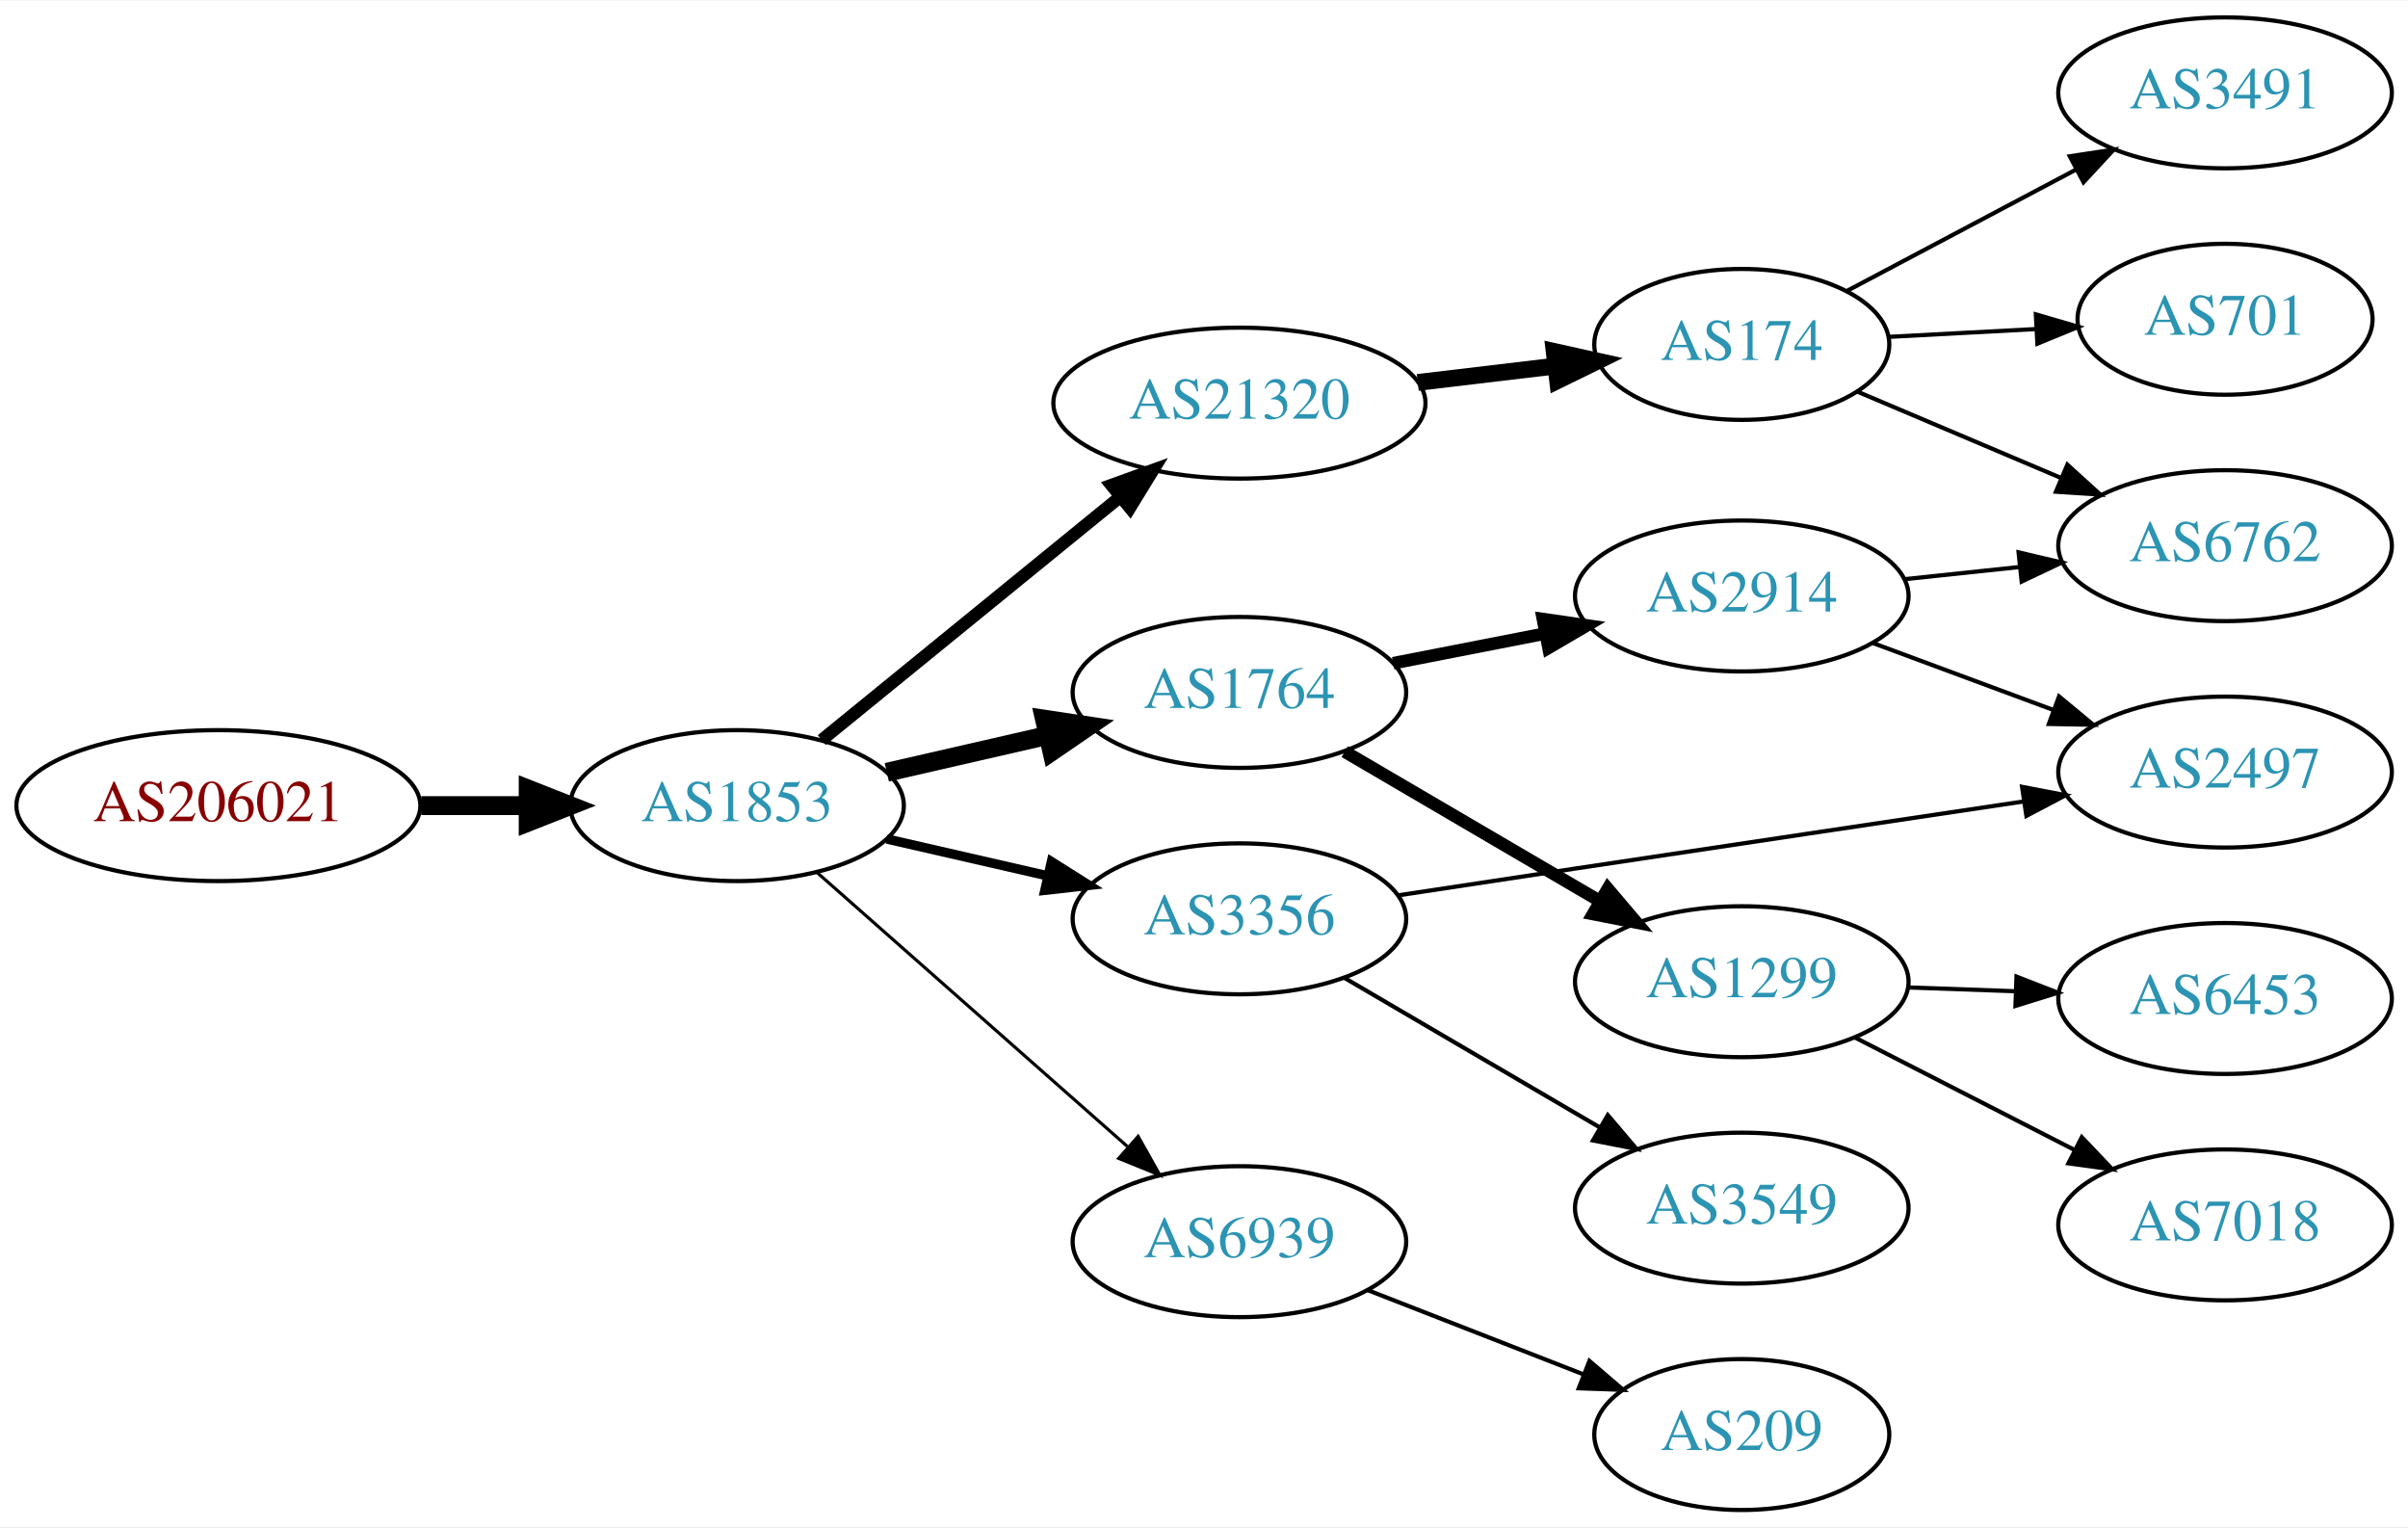
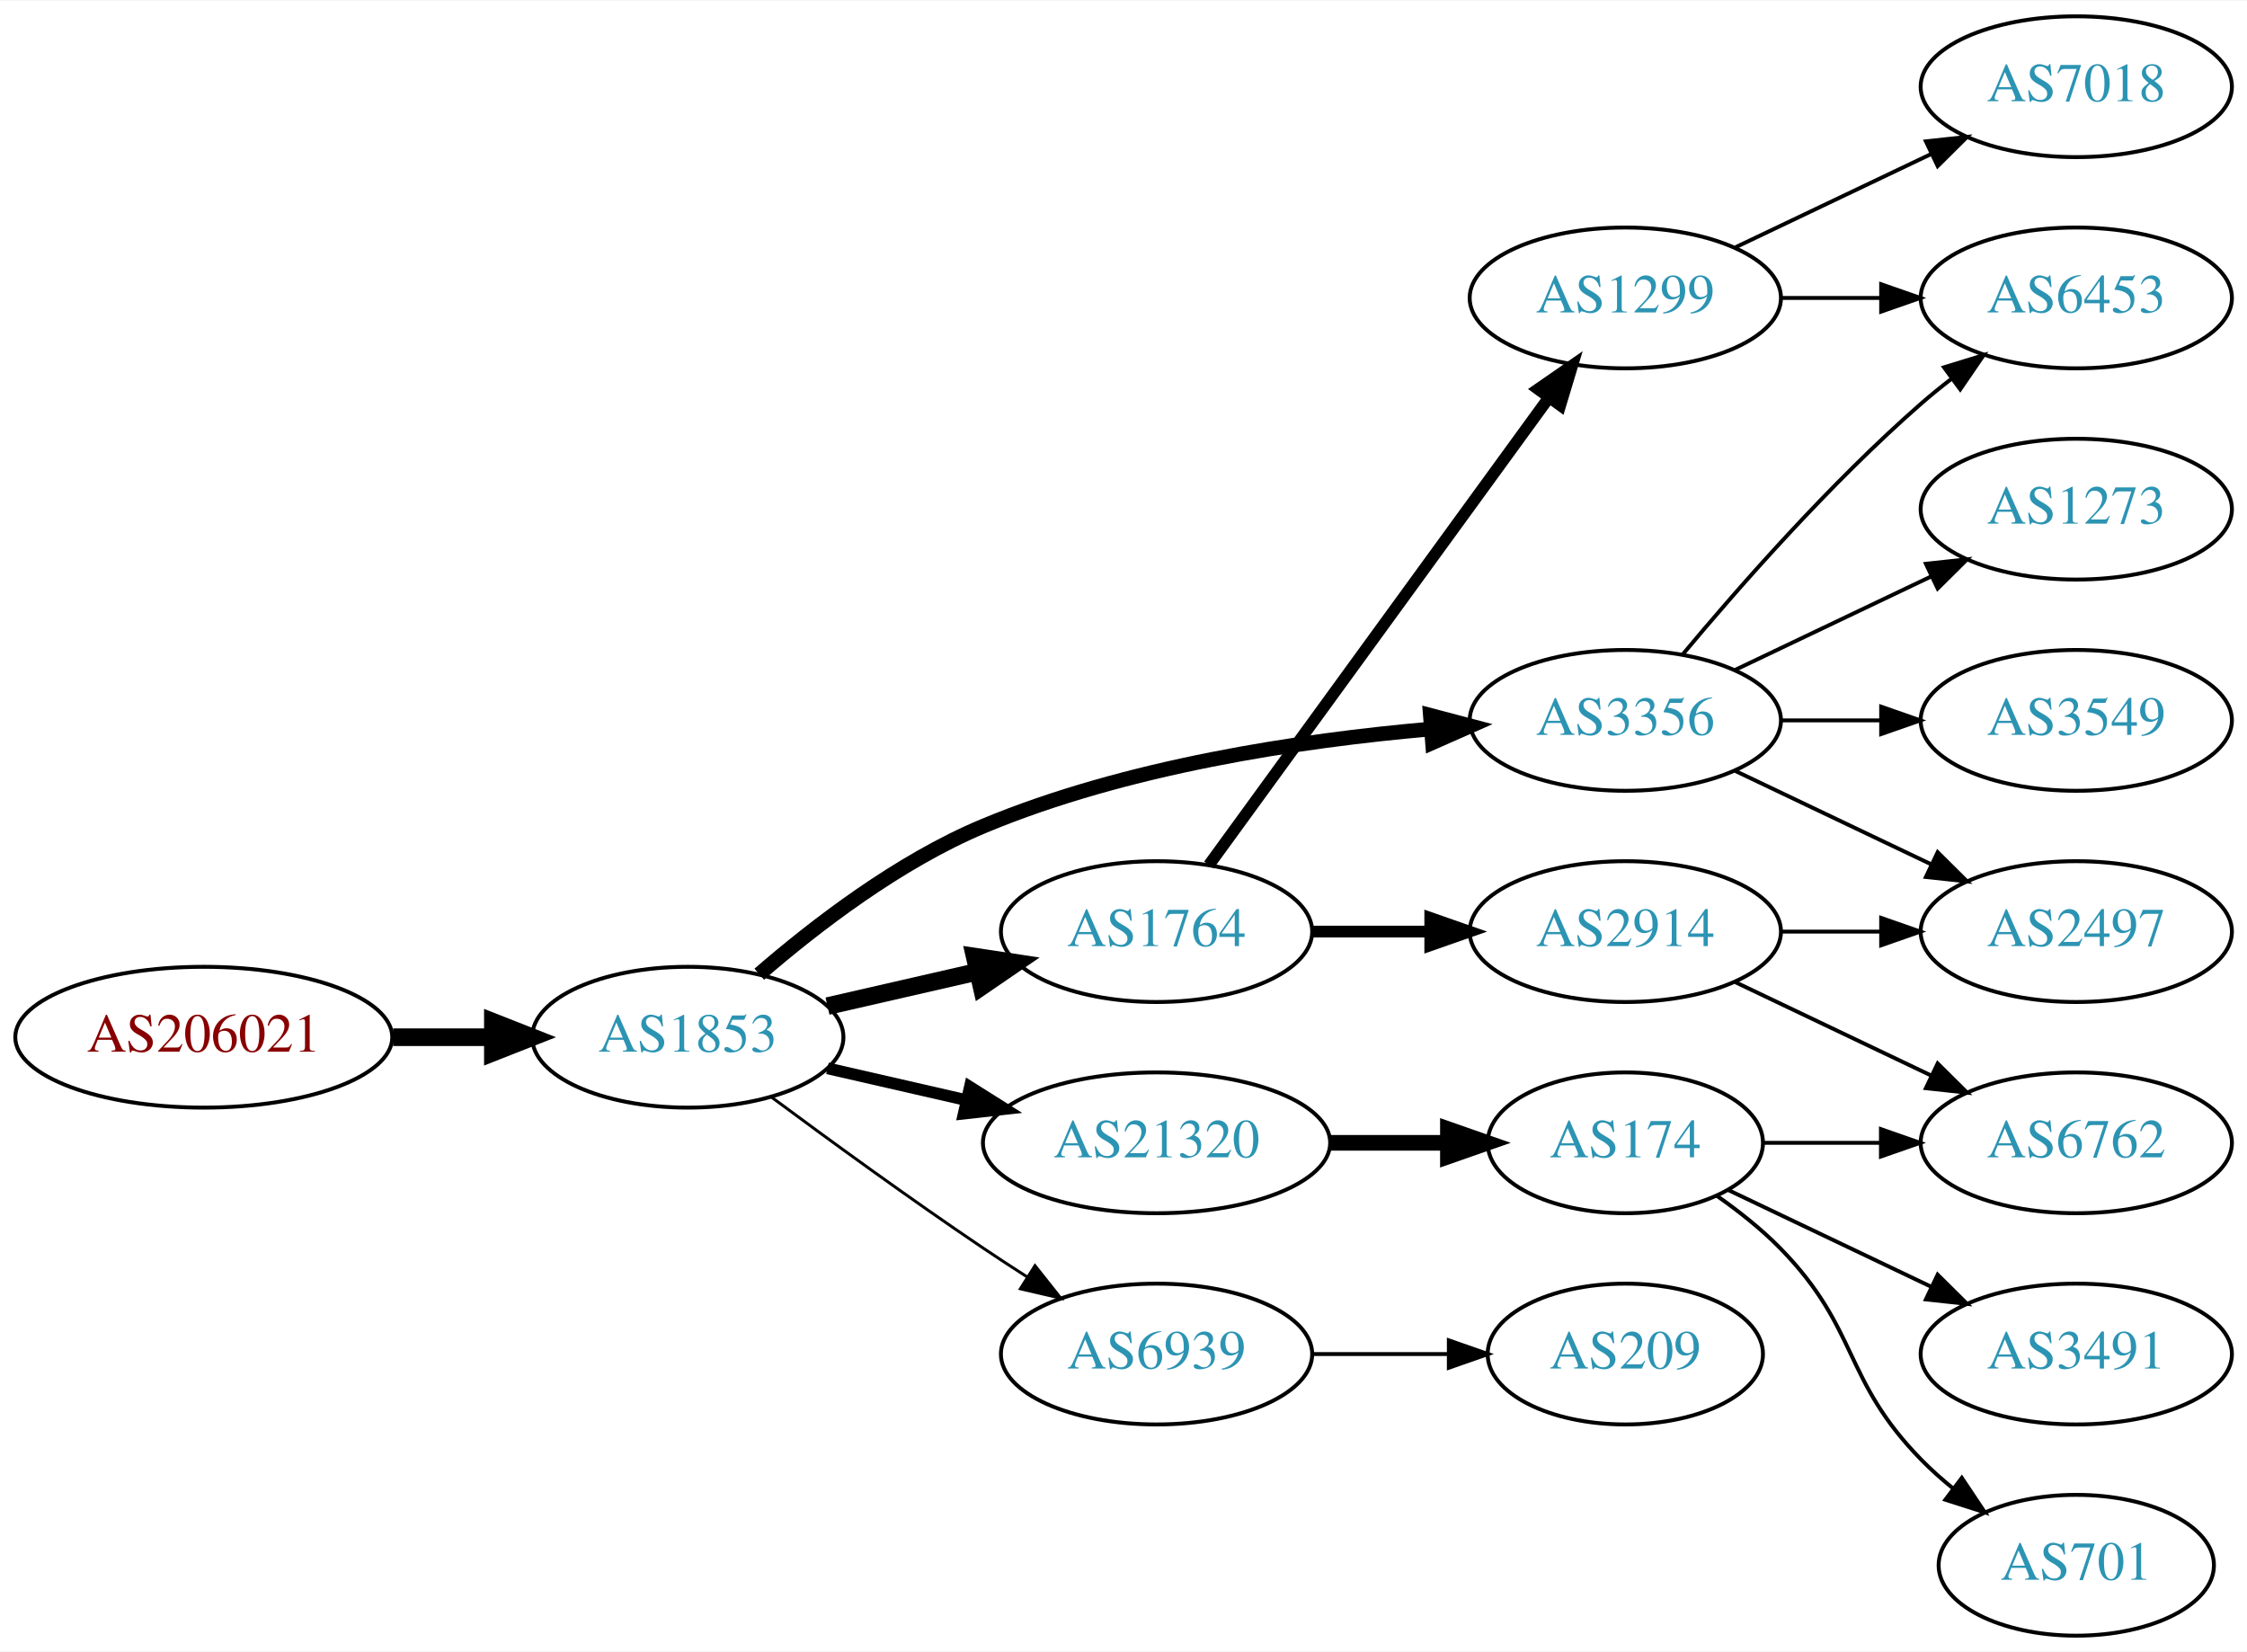
- <svg xmlns="http://www.w3.org/2000/svg" xmlns:xlink="http://www.w3.org/1999/xlink" width="574pt" height="364pt" viewBox="0.00 0.00 574.46 364.00">
-   <g id="graph0" class="graph" transform="scale(1 1) rotate(0) translate(4 360)">
-     <polygon fill="white" stroke="none" points="-4,4 -4,-360 570.463,-360 570.463,4 -4,4" />
+ <svg xmlns="http://www.w3.org/2000/svg" xmlns:xlink="http://www.w3.org/1999/xlink" width="574pt" height="422pt" viewBox="0.00 0.00 574.46 422.00">
+   <g id="graph0" class="graph" transform="scale(1 1) rotate(0) translate(4 418)">
+     <polygon fill="white" stroke="none" points="-4,4 -4,-418 570.463,-418 570.463,4 -4,4" />
    <g id="node1" class="node">
      <g id="a_node1">
        <a xlink:href="/asn/206021" xlink:title="AS206021 ~ Wirtschaftskammer Steiermark [AT]">
-           <ellipse fill="#ffffff" stroke="black" cx="48.096" cy="-168" rx="48.192" ry="18" />
-           <text text-anchor="middle" x="48.096" y="-164.3" font-family="Times,serif" font-size="14.00" fill="#880000">AS206021</text>
+           <ellipse fill="#ffffff" stroke="black" cx="48.096" cy="-153" rx="48.192" ry="18" />
+           <text text-anchor="middle" x="48.096" y="-149.3" font-family="Times,serif" font-size="14.00" fill="#880000">AS206021</text>
        </a>
      </g>
    </g>
    <g id="node2" class="node">
      <g id="a_node2">
        <a xlink:href="/asn/1853" xlink:title="AS1853 ~ ACOnet Backbone [AT]">
-           <ellipse fill="#ffffff" stroke="black" cx="171.838" cy="-168" rx="39.794" ry="18" />
-           <text text-anchor="middle" x="171.838" y="-164.3" font-family="Times,serif" font-size="14.00" fill="#2c94b3">AS1853</text>
+           <ellipse fill="#ffffff" stroke="black" cx="171.838" cy="-153" rx="39.794" ry="18" />
+           <text text-anchor="middle" x="171.838" y="-149.3" font-family="Times,serif" font-size="14.00" fill="#2c94b3">AS1853</text>
        </a>
      </g>
    </g>
    <g id="edge1" class="edge">
-       <path fill="none" stroke="black" stroke-width="4.5" d="M96.513,-168C104.867,-168 113.577,-168 121.969,-168" />
-       <polygon fill="black" stroke="black" stroke-width="4.5" points="122.004,-171.938 132.004,-168 122.004,-164.063 122.004,-171.938" />
+       <path fill="none" stroke="black" stroke-width="4.5" d="M96.513,-153C104.867,-153 113.577,-153 121.969,-153" />
+       <polygon fill="black" stroke="black" stroke-width="4.5" points="122.004,-156.938 132.004,-153 122.004,-149.063 122.004,-156.938" />
    </g>
    <g id="node3" class="node">
      <g id="a_node3">
-         <a xlink:href="/asn/21320" xlink:title="AS21320 ~ GEANT Vereniging [EU]">
-           <ellipse fill="#ffffff" stroke="black" cx="291.681" cy="-264" rx="44.393" ry="18" />
-           <text text-anchor="middle" x="291.681" y="-260.3" font-family="Times,serif" font-size="14.00" fill="#2c94b3">AS21320</text>
+         <a xlink:href="/asn/3356" xlink:title="AS3356 ~ Level 3 Parent, LLC [US]">
+           <ellipse fill="#ffffff" stroke="black" cx="411.523" cy="-234" rx="39.794" ry="18" />
+           <text text-anchor="middle" x="411.523" y="-230.3" font-family="Times,serif" font-size="14.00" fill="#2c94b3">AS3356</text>
        </a>
      </g>
    </g>
    <g id="edge2" class="edge">
-       <path fill="none" stroke="black" stroke-width="3" d="M192.034,-183.638C211.349,-199.373 241.326,-223.793 263.167,-241.586" />
-       <polygon fill="black" stroke="black" stroke-width="3" points="261.137,-244.447 271.1,-248.049 265.558,-239.02 261.137,-244.447" />
+       <path fill="none" stroke="black" stroke-width="3.75" d="M190.11,-169.109C204.392,-181.486 225.784,-197.948 247.484,-207 283.922,-222.199 328.295,-228.86 361.544,-231.77" />
+       <polygon fill="black" stroke="black" stroke-width="3.75" points="361.68,-235.291 371.925,-232.589 362.231,-228.313 361.68,-235.291" />
    </g>
    <g id="node4" class="node">
      <g id="a_node4">
        <a xlink:href="/asn/1764" xlink:title="AS1764 ~ NEXTLAYER-AS [AT]">
-           <ellipse fill="#ffffff" stroke="black" cx="291.681" cy="-195" rx="39.794" ry="18" />
-           <text text-anchor="middle" x="291.681" y="-191.3" font-family="Times,serif" font-size="14.00" fill="#2c94b3">AS1764</text>
+           <ellipse fill="#ffffff" stroke="black" cx="291.681" cy="-180" rx="39.794" ry="18" />
+           <text text-anchor="middle" x="291.681" y="-176.3" font-family="Times,serif" font-size="14.00" fill="#2c94b3">AS1764</text>
        </a>
      </g>
    </g>
    <g id="edge3" class="edge">
-       <path fill="none" stroke="black" stroke-width="4.5" d="M207.557,-175.955C219.557,-178.704 233.178,-181.825 245.871,-184.733" />
-       <polygon fill="black" stroke="black" stroke-width="4.5" points="245.175,-188.613 255.802,-187.009 246.934,-180.937 245.175,-188.613" />
+       <path fill="none" stroke="black" stroke-width="4.5" d="M207.557,-160.955C219.557,-163.704 233.178,-166.825 245.871,-169.733" />
+       <polygon fill="black" stroke="black" stroke-width="4.5" points="245.175,-173.613 255.802,-172.009 246.934,-165.937 245.175,-173.613" />
    </g>
    <g id="node5" class="node">
      <g id="a_node5">
-         <a xlink:href="/asn/6939" xlink:title="AS6939 ~ Hurricane Electric LLC [US]">
-           <ellipse fill="#ffffff" stroke="black" cx="291.681" cy="-64" rx="39.794" ry="18" />
-           <text text-anchor="middle" x="291.681" y="-60.3" font-family="Times,serif" font-size="14.00" fill="#2c94b3">AS6939</text>
+         <a xlink:href="/asn/21320" xlink:title="AS21320 ~ GEANT Vereniging [EU]">
+           <ellipse fill="#ffffff" stroke="black" cx="291.681" cy="-126" rx="44.393" ry="18" />
+           <text text-anchor="middle" x="291.681" y="-122.3" font-family="Times,serif" font-size="14.00" fill="#2c94b3">AS21320</text>
        </a>
      </g>
    </g>
    <g id="edge4" class="edge">
-       <path fill="none" stroke="black" stroke-width="0.75" d="M190.993,-151.978C210.773,-134.521 242.576,-106.454 264.93,-86.726" />
-       <polygon fill="black" stroke="black" stroke-width="0.75" points="267.517,-89.111 272.699,-79.87 262.885,-83.862 267.517,-89.111" />
+       <path fill="none" stroke="black" stroke-width="3" d="M207.557,-145.045C218.696,-142.493 231.231,-139.621 243.124,-136.896" />
+       <polygon fill="black" stroke="black" stroke-width="3" points="243.953,-140.297 252.918,-134.652 242.389,-133.474 243.953,-140.297" />
    </g>
    <g id="node6" class="node">
      <g id="a_node6">
-         <a xlink:href="/asn/3356" xlink:title="AS3356 ~ Level 3 Parent, LLC [US]">
-           <ellipse fill="#ffffff" stroke="black" cx="291.681" cy="-141" rx="39.794" ry="18" />
-           <text text-anchor="middle" x="291.681" y="-137.3" font-family="Times,serif" font-size="14.00" fill="#2c94b3">AS3356</text>
+         <a xlink:href="/asn/6939" xlink:title="AS6939 ~ Hurricane Electric LLC [US]">
+           <ellipse fill="#ffffff" stroke="black" cx="291.681" cy="-72" rx="39.794" ry="18" />
+           <text text-anchor="middle" x="291.681" y="-68.3" font-family="Times,serif" font-size="14.00" fill="#2c94b3">AS6939</text>
        </a>
      </g>
    </g>
    <g id="edge5" class="edge">
-       <path fill="none" stroke="black" stroke-width="2.25" d="M207.557,-160.045C219.557,-157.296 233.178,-154.175 245.871,-151.267" />
-       <polygon fill="black" stroke="black" stroke-width="2.25" points="246.836,-154.636 255.802,-148.991 245.273,-147.813 246.836,-154.636" />
+       <path fill="none" stroke="black" stroke-width="0.75" d="M193.168,-137.723C208.031,-126.696 228.775,-111.593 247.484,-99 251.033,-96.611 254.784,-94.161 258.532,-91.758" />
+       <polygon fill="black" stroke="black" stroke-width="0.75" points="260.6,-94.591 267.181,-86.288 256.858,-88.675 260.6,-94.591" />
    </g>
    <g id="node7" class="node">
      <g id="a_node7">
-         <a xlink:href="/asn/174" xlink:title="AS174 ~ Cogent Communications [US]">
-           <ellipse fill="#ffffff" stroke="black" cx="411.523" cy="-278" rx="35.194" ry="18" />
-           <text text-anchor="middle" x="411.523" y="-274.3" font-family="Times,serif" font-size="14.00" fill="#2c94b3">AS174</text>
+         <a xlink:href="/asn/6453" xlink:title="AS6453 ~ TATA COMMUNICATIONS (AMERICA) INC [US]">
+           <ellipse fill="#ffffff" stroke="black" cx="526.816" cy="-342" rx="39.794" ry="18" />
+           <text text-anchor="middle" x="526.816" y="-338.3" font-family="Times,serif" font-size="14.00" fill="#2c94b3">AS6453</text>
        </a>
      </g>
    </g>
    <g id="edge6" class="edge">
-       <path fill="none" stroke="black" stroke-width="4" d="M334.227,-268.936C344.873,-270.201 356.35,-271.564 367.088,-272.84" />
-       <polygon fill="black" stroke="black" stroke-width="4" points="366.763,-276.326 377.106,-274.03 367.589,-269.375 366.763,-276.326" />
+       <path fill="none" stroke="black" d="M426.153,-250.817C440.436,-267.929 463.982,-294.745 487.17,-315 489.635,-317.154 492.274,-319.294 494.971,-321.372" />
+       <polygon fill="black" stroke="black" points="492.996,-324.264 503.125,-327.37 497.144,-318.625 492.996,-324.264" />
+     </g>
+     <g id="node8" class="node">
+       <g id="a_node8">
+         <a xlink:href="/asn/1273" xlink:title="AS1273 ~ Vodafone Group PLC [EU]">
+           <ellipse fill="#ffffff" stroke="black" cx="526.816" cy="-288" rx="39.794" ry="18" />
+           <text text-anchor="middle" x="526.816" y="-284.3" font-family="Times,serif" font-size="14.00" fill="#2c94b3">AS1273</text>
+         </a>
+       </g>
+     </g>
+     <g id="edge7" class="edge">
+       <path fill="none" stroke="black" d="M439.66,-246.934C454.654,-254.081 473.475,-263.052 489.698,-270.785" />
+       <polygon fill="black" stroke="black" points="488.368,-274.028 498.901,-275.171 491.38,-267.709 488.368,-274.028" />
+     </g>
+     <g id="node9" class="node">
+       <g id="a_node9">
+         <a xlink:href="/asn/3549" xlink:title="AS3549 ~ Level 3 Parent, LLC [US]">
+           <ellipse fill="#ffffff" stroke="black" cx="526.816" cy="-234" rx="39.794" ry="18" />
+           <text text-anchor="middle" x="526.816" y="-230.3" font-family="Times,serif" font-size="14.00" fill="#2c94b3">AS3549</text>
+         </a>
+       </g>
+     </g>
+     <g id="edge8" class="edge">
+       <path fill="none" stroke="black" d="M451.195,-234C459.398,-234 468.162,-234 476.694,-234" />
+       <polygon fill="black" stroke="black" points="476.934,-237.5 486.934,-234 476.933,-230.5 476.934,-237.5" />
+     </g>
+     <g id="node10" class="node">
+       <g id="a_node10">
+         <a xlink:href="/asn/2497" xlink:title="AS2497 ~ Internet Initiative Japan Inc. [JP]">
+           <ellipse fill="#ffffff" stroke="black" cx="526.816" cy="-180" rx="39.794" ry="18" />
+           <text text-anchor="middle" x="526.816" y="-176.3" font-family="Times,serif" font-size="14.00" fill="#2c94b3">AS2497</text>
+         </a>
+       </g>
+     </g>
+     <g id="edge9" class="edge">
+       <path fill="none" stroke="black" d="M439.66,-221.066C454.654,-213.919 473.475,-204.948 489.698,-197.215" />
+       <polygon fill="black" stroke="black" points="491.38,-200.291 498.901,-192.829 488.368,-193.972 491.38,-200.291" />
    </g>
    <g id="node11" class="node">
      <g id="a_node11">
        <a xlink:href="/asn/2914" xlink:title="AS2914 ~ NTT America, Inc. [US]">
-           <ellipse fill="#ffffff" stroke="black" cx="411.523" cy="-218" rx="39.794" ry="18" />
-           <text text-anchor="middle" x="411.523" y="-214.3" font-family="Times,serif" font-size="14.00" fill="#2c94b3">AS2914</text>
+           <ellipse fill="#ffffff" stroke="black" cx="411.523" cy="-180" rx="39.794" ry="18" />
+           <text text-anchor="middle" x="411.523" y="-176.3" font-family="Times,serif" font-size="14.00" fill="#2c94b3">AS2914</text>
        </a>
      </g>
    </g>
    <g id="edge10" class="edge">
-       <path fill="none" stroke="black" stroke-width="3" d="M328.357,-201.963C339.788,-204.194 352.61,-206.697 364.664,-209.049" />
-       <polygon fill="black" stroke="black" stroke-width="3" points="364.076,-212.501 374.561,-210.981 365.417,-205.63 364.076,-212.501" />
+       <path fill="none" stroke="black" stroke-width="3" d="M331.593,-180C341.146,-180 351.496,-180 361.459,-180" />
+       <polygon fill="black" stroke="black" stroke-width="3" points="361.651,-183.5 371.651,-180 361.651,-176.5 361.651,-183.5" />
    </g>
    <g id="node12" class="node">
      <g id="a_node12">
        <a xlink:href="/asn/1299" xlink:title="AS1299 ~ Telia Carrier [EU]">
-           <ellipse fill="#ffffff" stroke="black" cx="411.523" cy="-126" rx="39.794" ry="18" />
-           <text text-anchor="middle" x="411.523" y="-122.3" font-family="Times,serif" font-size="14.00" fill="#2c94b3">AS1299</text>
+           <ellipse fill="#ffffff" stroke="black" cx="411.523" cy="-342" rx="39.794" ry="18" />
+           <text text-anchor="middle" x="411.523" y="-338.3" font-family="Times,serif" font-size="14.00" fill="#2c94b3">AS1299</text>
        </a>
      </g>
    </g>
    <g id="edge11" class="edge">
-       <path fill="none" stroke="black" stroke-width="3" d="M316.812,-180.87C334.367,-170.591 358.342,-156.553 377.647,-145.25" />
-       <polygon fill="black" stroke="black" stroke-width="3" points="379.563,-148.184 386.424,-140.111 376.026,-142.143 379.563,-148.184" />
+       <path fill="none" stroke="black" stroke-width="3" d="M305.069,-197.031C325.791,-225.517 367.594,-282.985 391.882,-316.374" />
+       <polygon fill="black" stroke="black" stroke-width="3" points="389.233,-318.682 397.946,-324.71 394.894,-314.564 389.233,-318.682" />
+     </g>
+     <g id="node13" class="node">
+       <g id="a_node13">
+         <a xlink:href="/asn/174" xlink:title="AS174 ~ Cogent Communications [US]">
+           <ellipse fill="#ffffff" stroke="black" cx="411.523" cy="-126" rx="35.194" ry="18" />
+           <text text-anchor="middle" x="411.523" y="-122.3" font-family="Times,serif" font-size="14.00" fill="#2c94b3">AS174</text>
+         </a>
+       </g>
+     </g>
+     <g id="edge12" class="edge">
+       <path fill="none" stroke="black" stroke-width="4" d="M335.892,-126C345.74,-126 356.219,-126 366.116,-126" />
+       <polygon fill="black" stroke="black" stroke-width="4" points="366.168,-129.5 376.168,-126 366.168,-122.5 366.168,-129.5" />
+     </g>
+     <g id="node18" class="node">
+       <g id="a_node18">
+         <a xlink:href="/asn/209" xlink:title="AS209 ~ CenturyLink Communications, LLC [US]">
+           <ellipse fill="#ffffff" stroke="black" cx="411.523" cy="-72" rx="35.194" ry="18" />
+           <text text-anchor="middle" x="411.523" y="-68.3" font-family="Times,serif" font-size="14.00" fill="#2c94b3">AS209</text>
+         </a>
+       </g>
+     </g>
+     <g id="edge20" class="edge">
+       <path fill="none" stroke="black" d="M331.593,-72C342.68,-72 354.839,-72 366.222,-72" />
+       <polygon fill="black" stroke="black" points="366.404,-75.5 376.404,-72 366.403,-68.5 366.404,-75.5" />
+     </g>
+     <g id="edge18" class="edge">
+       <path fill="none" stroke="black" d="M451.195,-180C459.398,-180 468.162,-180 476.694,-180" />
+       <polygon fill="black" stroke="black" points="476.934,-183.5 486.934,-180 476.933,-176.5 476.934,-183.5" />
    </g>
    <g id="node14" class="node">
      <g id="a_node14">
-         <a xlink:href="/asn/209" xlink:title="AS209 ~ CenturyLink Communications, LLC [US]">
-           <ellipse fill="#ffffff" stroke="black" cx="411.523" cy="-18" rx="35.194" ry="18" />
-           <text text-anchor="middle" x="411.523" y="-14.3" font-family="Times,serif" font-size="14.00" fill="#2c94b3">AS209</text>
-         </a>
-       </g>
-     </g>
-     <g id="edge14" class="edge">
-       <path fill="none" stroke="black" d="M322.417,-52.392C338.034,-46.296 357.311,-38.771 373.848,-32.316" />
-       <polygon fill="black" stroke="black" points="375.177,-35.555 383.219,-28.658 372.631,-29.034 375.177,-35.555" />
-     </g>
-     <g id="node13" class="node">
-       <g id="a_node13">
-         <a xlink:href="/asn/2497" xlink:title="AS2497 ~ Internet Initiative Japan Inc. [JP]">
-           <ellipse fill="#ffffff" stroke="black" cx="526.816" cy="-176" rx="39.794" ry="18" />
-           <text text-anchor="middle" x="526.816" y="-172.3" font-family="Times,serif" font-size="14.00" fill="#2c94b3">AS2497</text>
-         </a>
-       </g>
-     </g>
-     <g id="edge15" class="edge">
-       <path fill="none" stroke="black" d="M329.745,-146.632C343.033,-148.647 358.125,-150.931 371.877,-153 407.768,-158.4 448.374,-164.465 478.866,-169.011" />
-       <polygon fill="black" stroke="black" points="478.392,-172.479 488.798,-170.491 479.423,-165.555 478.392,-172.479" />
-     </g>
-     <g id="node15" class="node">
-       <g id="a_node15">
-         <a xlink:href="/asn/3549" xlink:title="AS3549 ~ Level 3 Parent, LLC [US]">
-           <ellipse fill="#ffffff" stroke="black" cx="411.523" cy="-72" rx="39.794" ry="18" />
-           <text text-anchor="middle" x="411.523" y="-68.3" font-family="Times,serif" font-size="14.00" fill="#2c94b3">AS3549</text>
-         </a>
-       </g>
+         <a xlink:href="/asn/6762" xlink:title="AS6762 ~ TELECOM ITALIA SPARKLE S.p.A. [IT]">
+           <ellipse fill="#ffffff" stroke="black" cx="526.816" cy="-126" rx="39.794" ry="18" />
+           <text text-anchor="middle" x="526.816" y="-122.3" font-family="Times,serif" font-size="14.00" fill="#2c94b3">AS6762</text>
+         </a>
+       </g>
+     </g>
+     <g id="edge19" class="edge">
+       <path fill="none" stroke="black" d="M439.66,-167.066C454.654,-159.919 473.475,-150.948 489.698,-143.215" />
+       <polygon fill="black" stroke="black" points="491.38,-146.291 498.901,-138.829 488.368,-139.972 491.38,-146.291" />
    </g>
    <g id="edge16" class="edge">
-       <path fill="none" stroke="black" d="M316.812,-126.87C334.367,-116.591 358.342,-102.553 377.647,-91.25" />
-       <polygon fill="black" stroke="black" points="379.563,-94.184 386.424,-86.111 376.026,-88.143 379.563,-94.184" />
-     </g>
-     <g id="node8" class="node">
-       <g id="a_node8">
-         <a xlink:href="/asn/3491" xlink:title="AS3491 ~ PCCW Global, Inc. [US]">
-           <ellipse fill="#ffffff" stroke="black" cx="526.816" cy="-338" rx="39.794" ry="18" />
-           <text text-anchor="middle" x="526.816" y="-334.3" font-family="Times,serif" font-size="14.00" fill="#2c94b3">AS3491</text>
-         </a>
-       </g>
-     </g>
-     <g id="edge7" class="edge">
-       <path fill="none" stroke="black" d="M436.55,-290.724C452.479,-299.161 473.63,-310.362 491.345,-319.744" />
-       <polygon fill="black" stroke="black" points="489.774,-322.873 500.25,-324.46 493.05,-316.687 489.774,-322.873" />
-     </g>
-     <g id="node9" class="node">
-       <g id="a_node9">
-         <a xlink:href="/asn/701" xlink:title="AS701 ~ UUNET [US]">
-           <ellipse fill="#ffffff" stroke="black" cx="526.816" cy="-284" rx="35.194" ry="18" />
-           <text text-anchor="middle" x="526.816" y="-280.3" font-family="Times,serif" font-size="14.00" fill="#2c94b3">AS701</text>
-         </a>
-       </g>
-     </g>
-     <g id="edge8" class="edge">
-       <path fill="none" stroke="black" d="M446.515,-279.8C457.605,-280.388 470.083,-281.048 481.8,-281.669" />
-       <polygon fill="black" stroke="black" points="481.677,-285.167 491.848,-282.201 482.048,-278.177 481.677,-285.167" />
-     </g>
-     <g id="node10" class="node">
-       <g id="a_node10">
-         <a xlink:href="/asn/6762" xlink:title="AS6762 ~ TELECOM ITALIA SPARKLE S.p.A. [IT]">
-           <ellipse fill="#ffffff" stroke="black" cx="526.816" cy="-230" rx="39.794" ry="18" />
-           <text text-anchor="middle" x="526.816" y="-226.3" font-family="Times,serif" font-size="14.00" fill="#2c94b3">AS6762</text>
-         </a>
-       </g>
-     </g>
-     <g id="edge9" class="edge">
-       <path fill="none" stroke="black" d="M439.085,-266.746C453.492,-260.642 471.556,-252.989 487.464,-246.249" />
-       <polygon fill="black" stroke="black" points="489.196,-249.316 497.039,-242.192 486.466,-242.871 489.196,-249.316" />
-     </g>
-     <g id="edge13" class="edge">
-       <path fill="none" stroke="black" d="M450.248,-221.996C459.04,-222.927 468.52,-223.931 477.694,-224.903" />
-       <polygon fill="black" stroke="black" points="477.557,-228.408 487.87,-225.981 478.294,-221.447 477.557,-228.408" />
-     </g>
-     <g id="edge12" class="edge">
-       <path fill="none" stroke="black" d="M442.884,-206.745C456.091,-201.849 471.747,-196.044 485.88,-190.805" />
-       <polygon fill="black" stroke="black" points="487.212,-194.044 495.372,-187.286 484.779,-187.481 487.212,-194.044" />
-     </g>
-     <g id="node16" class="node">
-       <g id="a_node16">
-         <a xlink:href="/asn/6453" xlink:title="AS6453 ~ TATA COMMUNICATIONS (AMERICA) INC [US]">
-           <ellipse fill="#ffffff" stroke="black" cx="526.816" cy="-122" rx="39.794" ry="18" />
-           <text text-anchor="middle" x="526.816" y="-118.3" font-family="Times,serif" font-size="14.00" fill="#2c94b3">AS6453</text>
-         </a>
-       </g>
-     </g>
-     <g id="edge17" class="edge">
-       <path fill="none" stroke="black" d="M451.195,-124.635C459.398,-124.345 468.162,-124.036 476.694,-123.734" />
-       <polygon fill="black" stroke="black" points="477.063,-127.224 486.934,-123.373 476.816,-120.228 477.063,-127.224" />
+       <path fill="none" stroke="black" d="M451.195,-342C459.398,-342 468.162,-342 476.694,-342" />
+       <polygon fill="black" stroke="black" points="476.934,-345.5 486.934,-342 476.933,-338.5 476.934,-345.5" />
    </g>
    <g id="node17" class="node">
      <g id="a_node17">
        <a xlink:href="/asn/7018" xlink:title="AS7018 ~ AT&amp;T Services, Inc. [US]">
-           <ellipse fill="#ffffff" stroke="black" cx="526.816" cy="-68" rx="39.794" ry="18" />
-           <text text-anchor="middle" x="526.816" y="-64.3" font-family="Times,serif" font-size="14.00" fill="#2c94b3">AS7018</text>
-         </a>
-       </g>
-     </g>
-     <g id="edge18" class="edge">
-       <path fill="none" stroke="black" d="M438.515,-112.694C454.059,-104.736 474.01,-94.522 490.914,-85.868" />
-       <polygon fill="black" stroke="black" points="492.639,-88.917 499.945,-81.245 489.449,-82.686 492.639,-88.917" />
+           <ellipse fill="#ffffff" stroke="black" cx="526.816" cy="-396" rx="39.794" ry="18" />
+           <text text-anchor="middle" x="526.816" y="-392.3" font-family="Times,serif" font-size="14.00" fill="#2c94b3">AS7018</text>
+         </a>
+       </g>
+     </g>
+     <g id="edge17" class="edge">
+       <path fill="none" stroke="black" d="M439.66,-354.934C454.654,-362.081 473.475,-371.052 489.698,-378.785" />
+       <polygon fill="black" stroke="black" points="488.368,-382.028 498.901,-383.171 491.38,-375.709 488.368,-382.028" />
+     </g>
+     <g id="edge13" class="edge">
+       <path fill="none" stroke="black" d="M446.822,-126C456.199,-126 466.55,-126 476.584,-126" />
+       <polygon fill="black" stroke="black" points="476.873,-129.5 486.873,-126 476.873,-122.5 476.873,-129.5" />
+     </g>
+     <g id="node15" class="node">
+       <g id="a_node15">
+         <a xlink:href="/asn/3491" xlink:title="AS3491 ~ PCCW Global, Inc. [US]">
+           <ellipse fill="#ffffff" stroke="black" cx="526.816" cy="-72" rx="39.794" ry="18" />
+           <text text-anchor="middle" x="526.816" y="-68.3" font-family="Times,serif" font-size="14.00" fill="#2c94b3">AS3491</text>
+         </a>
+       </g>
+     </g>
+     <g id="edge14" class="edge">
+       <path fill="none" stroke="black" d="M437.948,-113.881C453.251,-106.587 472.974,-97.186 489.856,-89.14" />
+       <polygon fill="black" stroke="black" points="491.375,-92.293 498.896,-84.831 488.363,-85.974 491.375,-92.293" />
+     </g>
+     <g id="node16" class="node">
+       <g id="a_node16">
+         <a xlink:href="/asn/701" xlink:title="AS701 ~ UUNET [US]">
+           <ellipse fill="#ffffff" stroke="black" cx="526.816" cy="-18" rx="35.194" ry="18" />
+           <text text-anchor="middle" x="526.816" y="-14.3" font-family="Times,serif" font-size="14.00" fill="#2c94b3">AS701</text>
+         </a>
+       </g>
+     </g>
+     <g id="edge15" class="edge">
+       <path fill="none" stroke="black" d="M434.906,-112.468C440.548,-108.51 446.361,-103.914 451.17,-99 471.342,-78.383 466.997,-65.617 487.17,-45 489.649,-42.466 492.395,-40.017 495.248,-37.696" />
+       <polygon fill="black" stroke="black" points="497.55,-40.343 503.433,-31.532 493.339,-34.752 497.55,-40.343" />
    </g>
  </g>
</svg>
